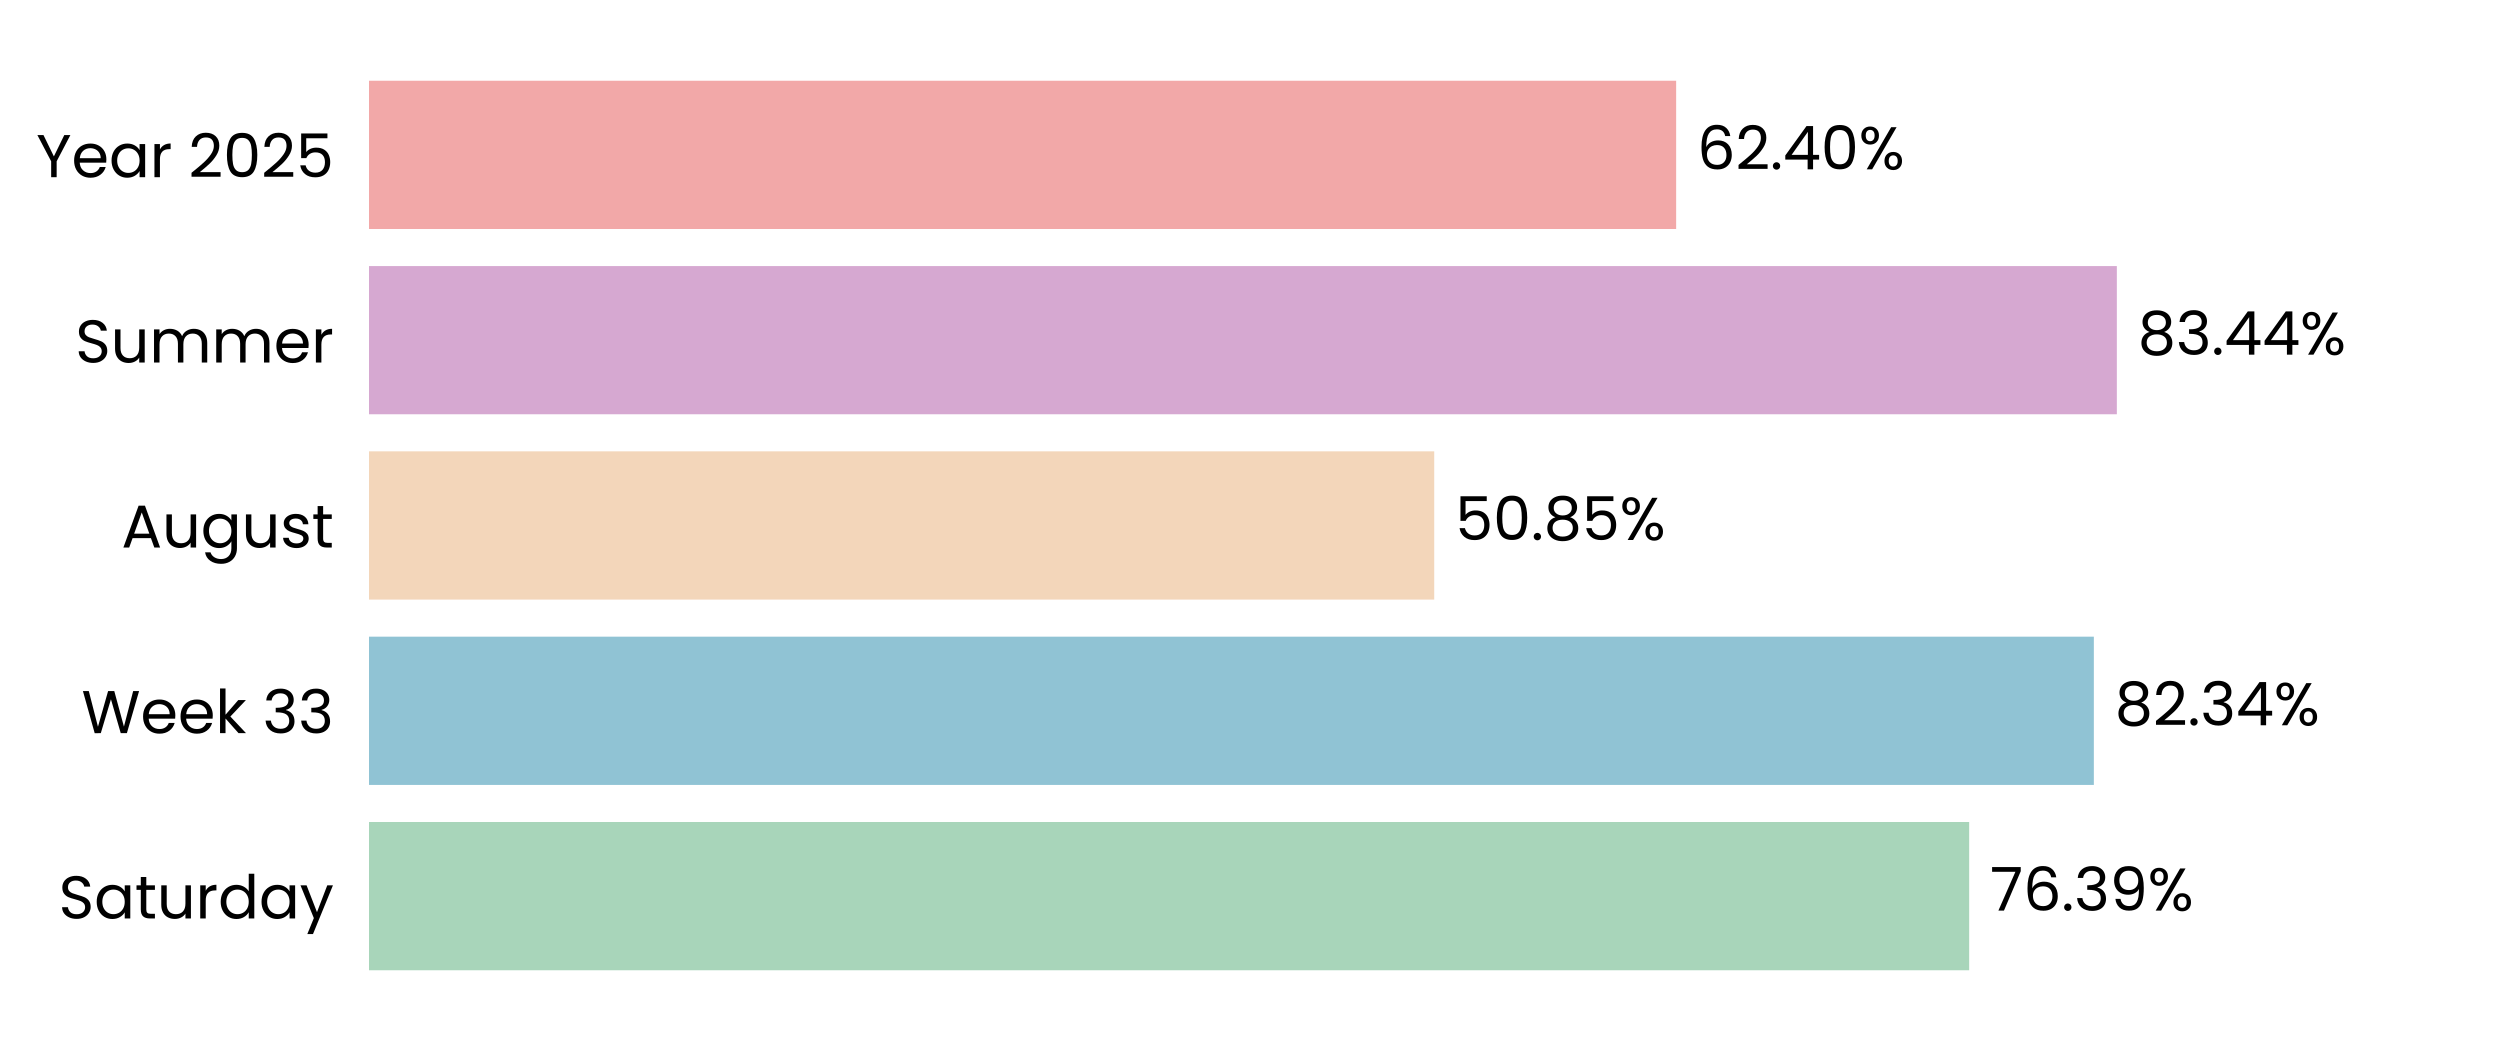
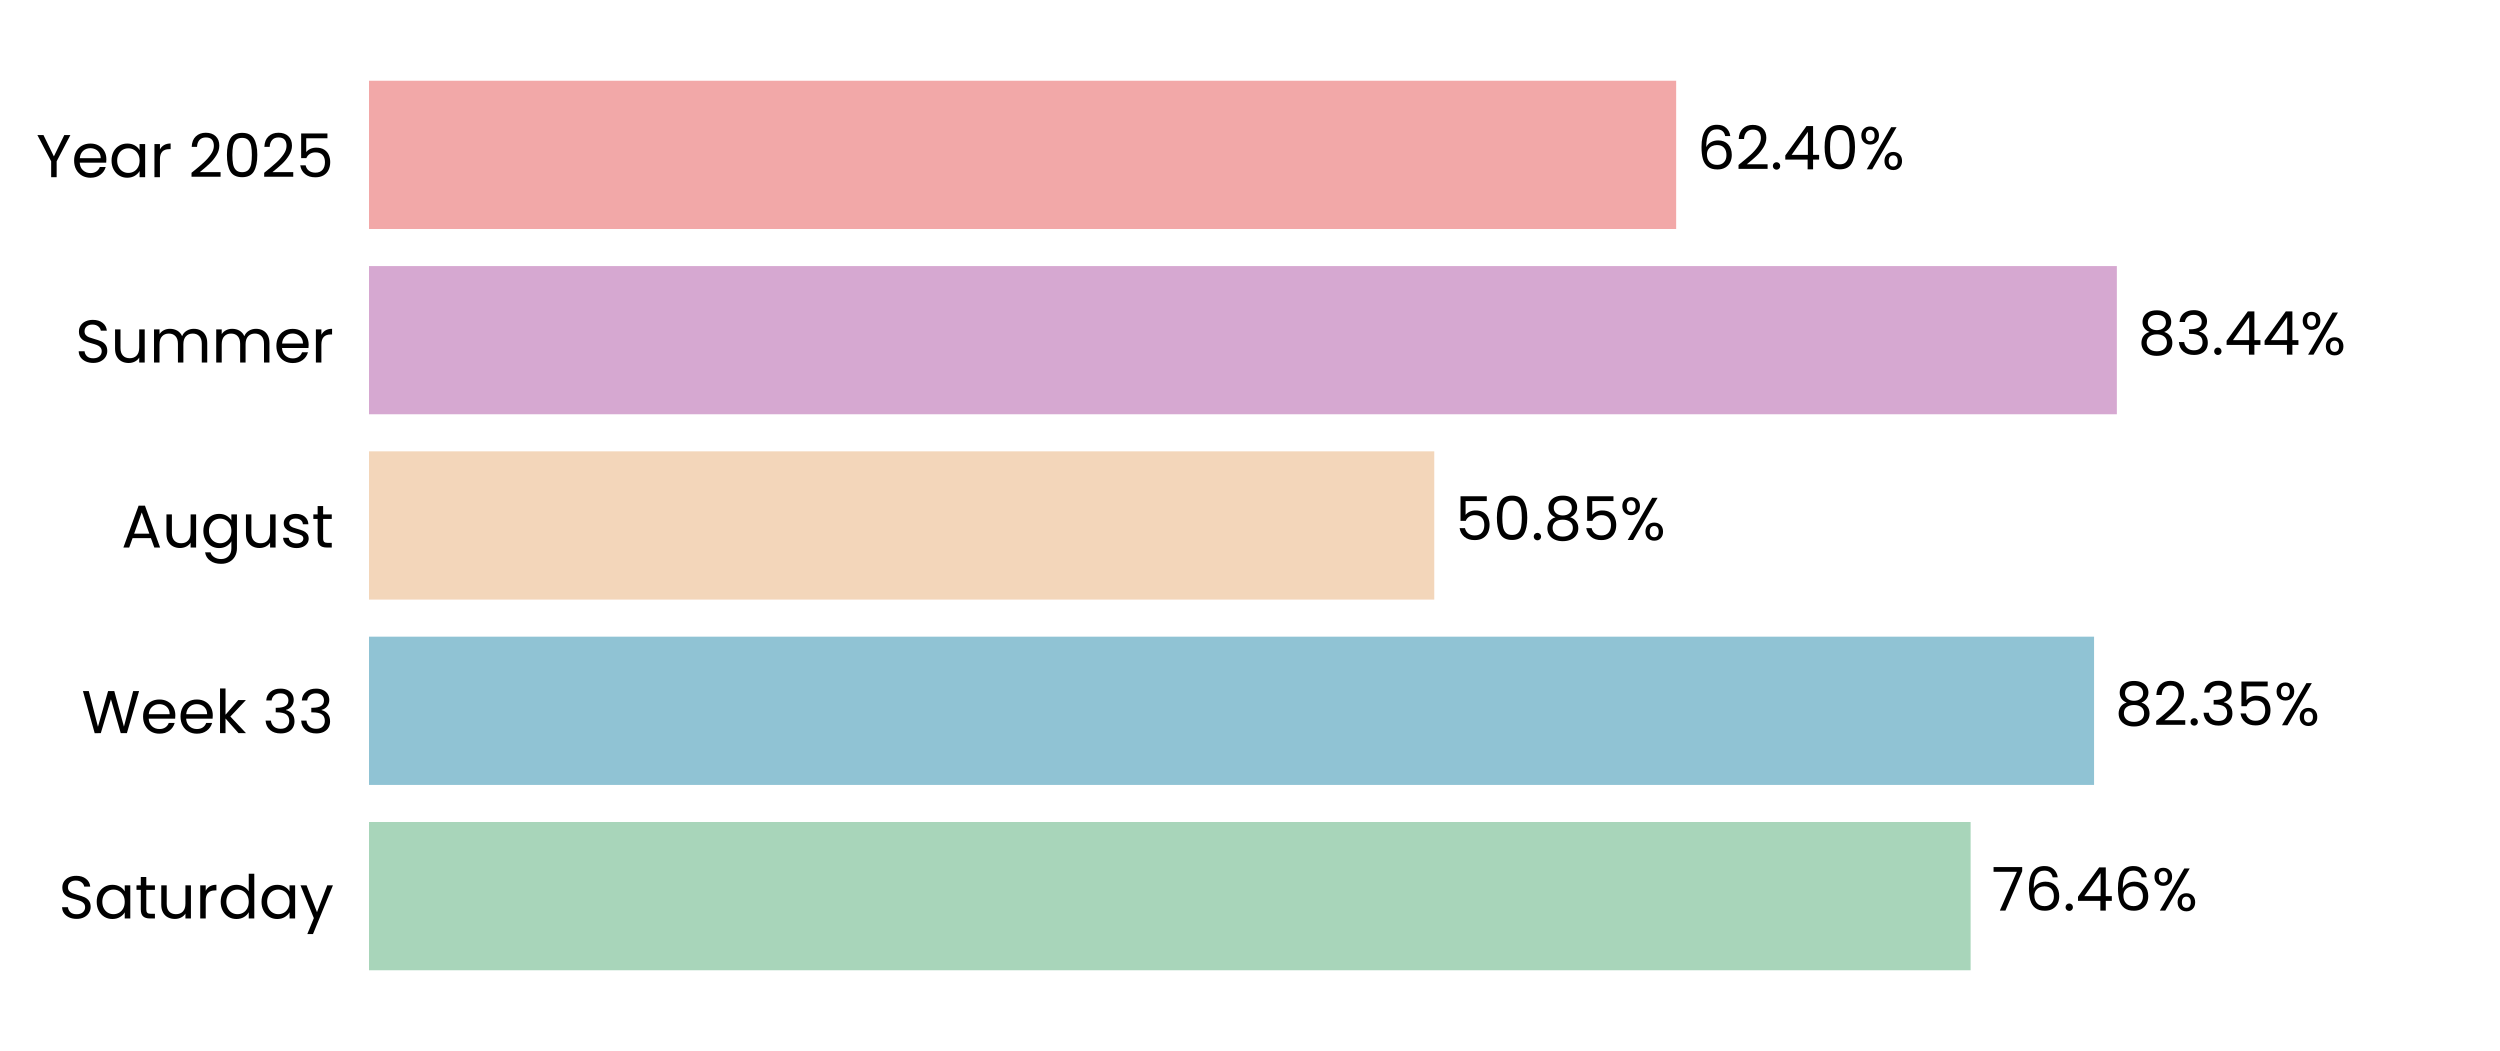
<svg xmlns="http://www.w3.org/2000/svg" xmlns:xlink="http://www.w3.org/1999/xlink" width="496.691pt" height="208.8pt" viewBox="0 0 496.691 208.8" version="1.1">
  <defs>
    <style type="text/css">*{stroke-linejoin: round; stroke-linecap: butt}</style>
  </defs>
  <g id="figure_1">
    <g id="patch_1">
      <path d="M 0 208.8  L 496.691 208.8  L 496.691 0  L 0 0  L 0 208.8  z " style="fill: none" />
    </g>
    <g id="axes_1">
      <g id="patch_2">
        <path d="M 73.311 201.6  L 489.491 201.6  L 489.491 7.2  L 73.311 7.2  L 73.311 201.6  z " style="fill: none" />
      </g>
      <g id="patch_3">
-         <path d="M 73.311 192.764  L 391.227 192.764  L 391.227 163.309  L 73.311 163.309  z " clip-path="url(#pfc2b12f7a2)" style="fill: #a8d5ba" />
+         <path d="M 73.311 192.764  L 391.516 192.764  L 391.516 163.309  L 73.311 163.309  z " clip-path="url(#pa32c6fc87b)" style="fill: #a8d5ba" />
      </g>
      <g id="patch_4">
-         <path d="M 73.311 155.945  L 415.999 155.945  L 415.999 126.491  L 73.311 126.491  z " clip-path="url(#pfc2b12f7a2)" style="fill: #90c3d4" />
+         <path d="M 73.311 155.945  L 416.04 155.945  L 416.04 126.491  L 73.311 126.491  z " clip-path="url(#pa32c6fc87b)" style="fill: #90c3d4" />
      </g>
      <g id="patch_5">
-         <path d="M 73.311 119.127  L 284.944 119.127  L 284.944 89.673  L 73.311 89.673  z " clip-path="url(#pfc2b12f7a2)" style="fill: #f3d6ba" />
+         <path d="M 73.311 119.127  L 284.953 119.127  L 284.953 89.673  L 73.311 89.673  z " clip-path="url(#pa32c6fc87b)" style="fill: #f3d6ba" />
      </g>
      <g id="patch_6">
-         <path d="M 73.311 82.309  L 420.568 82.309  L 420.568 52.855  L 73.311 52.855  z " clip-path="url(#pfc2b12f7a2)" style="fill: #d6a8d1" />
+         <path d="M 73.311 82.309  L 420.571 82.309  L 420.571 52.855  L 73.311 52.855  z " clip-path="url(#pa32c6fc87b)" style="fill: #d6a8d1" />
      </g>
      <g id="patch_7">
-         <path d="M 73.311 45.491  L 333.012 45.491  L 333.012 16.036  L 73.311 16.036  z " clip-path="url(#pfc2b12f7a2)" style="fill: #f2a8a8" />
+         <path d="M 73.311 45.491  L 333.013 45.491  L 333.013 16.036  L 73.311 16.036  z " clip-path="url(#pa32c6fc87b)" style="fill: #f2a8a8" />
      </g>
      <g id="matplotlib.axis_1">
        <g id="ytick_1">
          <g id="text_1">
            <g transform="translate(11.65312 182.4764) scale(0.12 -0.12)">
              <defs>
                <path id="Poppins-Regular-53" d="M 1907 -45  Q 1466 -45 1117 112  Q 768 269 569 547  Q 371 826 365 1190  L 986 1190  Q 1018 877 1245 662  Q 1472 448 1907 448  Q 2323 448 2563 656  Q 2803 864 2803 1190  Q 2803 1446 2662 1606  Q 2522 1766 2310 1849  Q 2099 1933 1741 2029  Q 1299 2144 1033 2259  Q 768 2374 579 2620  Q 390 2867 390 3283  Q 390 3648 576 3929  Q 762 4211 1098 4364  Q 1434 4518 1869 4518  Q 2496 4518 2896 4204  Q 3296 3891 3347 3373  L 2707 3373  Q 2675 3629 2438 3824  Q 2202 4019 1811 4019  Q 1446 4019 1216 3830  Q 986 3642 986 3302  Q 986 3059 1123 2905  Q 1261 2752 1462 2672  Q 1664 2592 2029 2490  Q 2470 2368 2739 2249  Q 3008 2131 3200 1884  Q 3392 1638 3392 1216  Q 3392 890 3219 602  Q 3046 314 2707 134  Q 2368 -45 1907 -45  z " transform="scale(0.015625)" />
                <path id="Poppins-Regular-61" d="M 275 1766  Q 275 2304 492 2710  Q 710 3117 1091 3341  Q 1472 3565 1939 3565  Q 2400 3565 2739 3366  Q 3078 3168 3245 2867  L 3245 3507  L 3834 3507  L 3834 0  L 3245 0  L 3245 653  Q 3072 346 2729 144  Q 2387 -58 1933 -58  Q 1466 -58 1088 172  Q 710 403 492 819  Q 275 1235 275 1766  z M 3245 1760  Q 3245 2157 3085 2451  Q 2925 2746 2653 2902  Q 2381 3059 2054 3059  Q 1728 3059 1459 2905  Q 1190 2752 1030 2457  Q 870 2163 870 1766  Q 870 1363 1030 1065  Q 1190 768 1459 611  Q 1728 454 2054 454  Q 2381 454 2653 611  Q 2925 768 3085 1065  Q 3245 1363 3245 1760  z " transform="scale(0.015625)" />
                <path id="Poppins-Regular-74" d="M 1203 3027  L 1203 960  Q 1203 704 1312 598  Q 1421 493 1690 493  L 2118 493  L 2118 0  L 1594 0  Q 1107 0 864 224  Q 621 448 621 960  L 621 3027  L 166 3027  L 166 3507  L 621 3507  L 621 4390  L 1203 4390  L 1203 3507  L 2118 3507  L 2118 3027  L 1203 3027  z " transform="scale(0.015625)" />
                <path id="Poppins-Regular-75" d="M 3603 3507  L 3603 0  L 3021 0  L 3021 518  Q 2854 250 2556 99  Q 2259 -51 1901 -51  Q 1491 -51 1164 118  Q 838 288 649 627  Q 461 966 461 1453  L 461 3507  L 1037 3507  L 1037 1530  Q 1037 1011 1299 732  Q 1562 454 2016 454  Q 2483 454 2752 742  Q 3021 1030 3021 1581  L 3021 3507  L 3603 3507  z " transform="scale(0.015625)" />
                <path id="Poppins-Regular-72" d="M 1075 2938  Q 1229 3238 1513 3404  Q 1798 3571 2208 3571  L 2208 2970  L 2054 2970  Q 1075 2970 1075 1907  L 1075 0  L 493 0  L 493 3507  L 1075 3507  L 1075 2938  z " transform="scale(0.015625)" />
                <path id="Poppins-Regular-64" d="M 275 1766  Q 275 2304 492 2710  Q 710 3117 1091 3341  Q 1472 3565 1946 3565  Q 2355 3565 2707 3376  Q 3059 3187 3245 2880  L 3245 4736  L 3834 4736  L 3834 0  L 3245 0  L 3245 659  Q 3072 346 2733 144  Q 2394 -58 1939 -58  Q 1472 -58 1091 172  Q 710 403 492 819  Q 275 1235 275 1766  z M 3245 1760  Q 3245 2157 3085 2451  Q 2925 2746 2653 2902  Q 2381 3059 2054 3059  Q 1728 3059 1459 2905  Q 1190 2752 1030 2457  Q 870 2163 870 1766  Q 870 1363 1030 1065  Q 1190 768 1459 611  Q 1728 454 2054 454  Q 2381 454 2653 611  Q 2925 768 3085 1065  Q 3245 1363 3245 1760  z " transform="scale(0.015625)" />
                <path id="Poppins-Regular-79" d="M 3514 3507  L 1402 -1651  L 800 -1651  L 1491 38  L 77 3507  L 723 3507  L 1824 666  L 2912 3507  L 3514 3507  z " transform="scale(0.015625)" />
              </defs>
              <use xlink:href="#Poppins-Regular-53" />
              <use xlink:href="#Poppins-Regular-61" transform="translate(58.7 0)" />
              <use xlink:href="#Poppins-Regular-74" transform="translate(126.3 0)" />
              <use xlink:href="#Poppins-Regular-75" transform="translate(162.7 0)" />
              <use xlink:href="#Poppins-Regular-72" transform="translate(226.7 0)" />
              <use xlink:href="#Poppins-Regular-64" transform="translate(264 0)" />
              <use xlink:href="#Poppins-Regular-61" transform="translate(331.5999 0)" />
              <use xlink:href="#Poppins-Regular-79" transform="translate(399.1999 0)" />
            </g>
          </g>
        </g>
        <g id="ytick_2">
          <g id="text_2">
            <g transform="translate(16.19813 145.6582) scale(0.12 -0.12)">
              <defs>
                <path id="Poppins-Regular-57" d="M 6099 4461  L 4806 0  L 4154 0  L 3117 3590  L 2042 0  L 1395 -6  L 147 4461  L 768 4461  L 1741 678  L 2816 4461  L 3469 4461  L 4493 691  L 5472 4461  L 6099 4461  z " transform="scale(0.015625)" />
                <path id="Poppins-Regular-65" d="M 3693 1888  Q 3693 1722 3674 1536  L 870 1536  Q 902 1018 1225 726  Q 1549 435 2010 435  Q 2387 435 2640 611  Q 2893 787 2995 1082  L 3622 1082  Q 3482 576 3059 259  Q 2637 -58 2010 -58  Q 1510 -58 1116 166  Q 723 390 499 803  Q 275 1216 275 1760  Q 275 2304 492 2713  Q 710 3123 1104 3344  Q 1498 3565 2010 3565  Q 2509 3565 2893 3347  Q 3277 3130 3485 2749  Q 3693 2368 3693 1888  z M 3091 2010  Q 3091 2342 2944 2582  Q 2797 2822 2544 2947  Q 2291 3072 1984 3072  Q 1542 3072 1232 2790  Q 922 2509 877 2010  L 3091 2010  z " transform="scale(0.015625)" />
                <path id="Poppins-Regular-6b" d="M 2451 0  L 1075 1549  L 1075 0  L 493 0  L 493 4736  L 1075 4736  L 1075 1952  L 2426 3507  L 3238 3507  L 1587 1760  L 3245 0  L 2451 0  z " transform="scale(0.015625)" />
                <path id="Poppins-Regular-20" transform="scale(0.015625)" />
                <path id="Poppins-Regular-33" d="M 384 3462  Q 429 4051 838 4384  Q 1248 4717 1901 4717  Q 2336 4717 2653 4560  Q 2970 4403 3133 4134  Q 3296 3866 3296 3526  Q 3296 3130 3069 2842  Q 2842 2554 2477 2470  L 2477 2438  Q 2893 2336 3136 2035  Q 3379 1734 3379 1248  Q 3379 883 3212 592  Q 3046 301 2713 134  Q 2381 -32 1914 -32  Q 1235 -32 800 323  Q 365 678 314 1331  L 877 1331  Q 922 947 1190 704  Q 1459 461 1907 461  Q 2355 461 2588 694  Q 2822 928 2822 1299  Q 2822 1779 2502 1990  Q 2182 2202 1536 2202  L 1389 2202  L 1389 2688  L 1542 2688  Q 2131 2694 2432 2883  Q 2733 3072 2733 3469  Q 2733 3808 2512 4013  Q 2291 4218 1882 4218  Q 1485 4218 1241 4013  Q 998 3808 954 3462  L 384 3462  z " transform="scale(0.015625)" />
              </defs>
              <use xlink:href="#Poppins-Regular-57" />
              <use xlink:href="#Poppins-Regular-65" transform="translate(97.59999 0)" />
              <use xlink:href="#Poppins-Regular-65" transform="translate(159.6 0)" />
              <use xlink:href="#Poppins-Regular-6b" transform="translate(221.6 0)" />
              <use xlink:href="#Poppins-Regular-20" transform="translate(273.0999 0)" />
              <use xlink:href="#Poppins-Regular-33" transform="translate(299.7999 0)" />
              <use xlink:href="#Poppins-Regular-33" transform="translate(358.6999 0)" />
            </g>
          </g>
        </g>
        <g id="ytick_3">
          <g id="text_3">
            <g transform="translate(24.11812 108.78) scale(0.12 -0.12)">
              <defs>
                <path id="Poppins-Regular-41" d="M 3130 992  L 1184 992  L 826 0  L 211 0  L 1824 4435  L 2496 4435  L 4102 0  L 3488 0  L 3130 992  z M 2963 1466  L 2157 3718  L 1350 1466  L 2963 1466  z " transform="scale(0.015625)" />
                <path id="Poppins-Regular-67" d="M 1939 3565  Q 2394 3565 2736 3366  Q 3078 3168 3245 2867  L 3245 3507  L 3834 3507  L 3834 -77  Q 3834 -557 3629 -931  Q 3424 -1306 3043 -1517  Q 2662 -1728 2157 -1728  Q 1466 -1728 1005 -1401  Q 544 -1075 461 -512  L 1037 -512  Q 1133 -832 1433 -1027  Q 1734 -1222 2157 -1222  Q 2637 -1222 2941 -921  Q 3245 -621 3245 -77  L 3245 659  Q 3072 352 2733 147  Q 2394 -58 1939 -58  Q 1472 -58 1091 172  Q 710 403 492 819  Q 275 1235 275 1766  Q 275 2304 492 2710  Q 710 3117 1091 3341  Q 1472 3565 1939 3565  z M 3245 1760  Q 3245 2157 3085 2451  Q 2925 2746 2653 2902  Q 2381 3059 2054 3059  Q 1728 3059 1459 2905  Q 1190 2752 1030 2457  Q 870 2163 870 1766  Q 870 1363 1030 1065  Q 1190 768 1459 611  Q 1728 454 2054 454  Q 2381 454 2653 611  Q 2925 768 3085 1065  Q 3245 1363 3245 1760  z " transform="scale(0.015625)" />
                <path id="Poppins-Regular-73" d="M 1734 -58  Q 1331 -58 1011 80  Q 691 218 505 464  Q 320 710 301 1030  L 902 1030  Q 928 768 1149 601  Q 1370 435 1728 435  Q 2061 435 2253 582  Q 2445 730 2445 954  Q 2445 1184 2240 1296  Q 2035 1408 1606 1517  Q 1216 1619 969 1724  Q 723 1830 547 2038  Q 371 2246 371 2586  Q 371 2854 531 3078  Q 691 3302 985 3433  Q 1280 3565 1658 3565  Q 2240 3565 2598 3270  Q 2957 2976 2982 2464  L 2400 2464  Q 2381 2739 2179 2905  Q 1978 3072 1638 3072  Q 1325 3072 1139 2937  Q 954 2803 954 2586  Q 954 2413 1066 2301  Q 1178 2189 1347 2121  Q 1517 2054 1818 1971  Q 2195 1869 2432 1769  Q 2669 1670 2838 1472  Q 3008 1274 3014 954  Q 3014 666 2854 435  Q 2694 205 2403 73  Q 2112 -58 1734 -58  z " transform="scale(0.015625)" />
              </defs>
              <use xlink:href="#Poppins-Regular-41" />
              <use xlink:href="#Poppins-Regular-75" transform="translate(67.39999 0)" />
              <use xlink:href="#Poppins-Regular-67" transform="translate(131.4 0)" />
              <use xlink:href="#Poppins-Regular-75" transform="translate(199 0)" />
              <use xlink:href="#Poppins-Regular-73" transform="translate(263 0)" />
              <use xlink:href="#Poppins-Regular-74" transform="translate(315.2 0)" />
            </g>
          </g>
        </g>
        <g id="ytick_4">
          <g id="text_4">
            <g transform="translate(14.95125 72.02182) scale(0.12 -0.12)">
              <defs>
                <path id="Poppins-Regular-6d" d="M 4710 3571  Q 5120 3571 5440 3401  Q 5760 3232 5945 2893  Q 6131 2554 6131 2067  L 6131 0  L 5555 0  L 5555 1984  Q 5555 2509 5296 2787  Q 5037 3066 4595 3066  Q 4141 3066 3872 2774  Q 3603 2483 3603 1933  L 3603 0  L 3027 0  L 3027 1984  Q 3027 2509 2768 2787  Q 2509 3066 2067 3066  Q 1613 3066 1344 2774  Q 1075 2483 1075 1933  L 1075 0  L 493 0  L 493 3507  L 1075 3507  L 1075 3002  Q 1248 3277 1539 3424  Q 1830 3571 2182 3571  Q 2624 3571 2963 3372  Q 3302 3174 3469 2790  Q 3616 3162 3955 3366  Q 4294 3571 4710 3571  z " transform="scale(0.015625)" />
              </defs>
              <use xlink:href="#Poppins-Regular-53" />
              <use xlink:href="#Poppins-Regular-75" transform="translate(58.7 0)" />
              <use xlink:href="#Poppins-Regular-6d" transform="translate(122.7 0)" />
              <use xlink:href="#Poppins-Regular-6d" transform="translate(225.7 0)" />
              <use xlink:href="#Poppins-Regular-65" transform="translate(328.7 0)" />
              <use xlink:href="#Poppins-Regular-72" transform="translate(390.6999 0)" />
            </g>
          </g>
        </g>
        <g id="ytick_5">
          <g id="text_5">
            <g transform="translate(7.2 35.20364) scale(0.12 -0.12)">
              <defs>
                <path id="Poppins-Regular-59" d="M 3616 4461  L 2163 1683  L 2163 0  L 1581 0  L 1581 1683  L 122 4461  L 768 4461  L 1869 2202  L 2970 4461  L 3616 4461  z " transform="scale(0.015625)" />
                <path id="Poppins-Regular-32" d="M 326 467  Q 1139 1120 1600 1539  Q 2061 1958 2377 2416  Q 2694 2874 2694 3315  Q 2694 3731 2492 3971  Q 2291 4211 1843 4211  Q 1408 4211 1168 3939  Q 928 3667 909 3213  L 346 3213  Q 371 3930 780 4320  Q 1190 4710 1837 4710  Q 2496 4710 2883 4345  Q 3270 3981 3270 3341  Q 3270 2810 2953 2307  Q 2637 1805 2233 1424  Q 1830 1043 1203 538  L 3405 538  L 3405 51  L 326 51  L 326 467  z " transform="scale(0.015625)" />
                <path id="Poppins-Regular-30" d="M 397 2362  Q 397 3462 755 4080  Q 1114 4698 2010 4698  Q 2899 4698 3257 4080  Q 3616 3462 3616 2362  Q 3616 1242 3257 621  Q 2899 0 2010 0  Q 1114 0 755 621  Q 397 1242 397 2362  z M 3040 2362  Q 3040 2918 2966 3305  Q 2893 3693 2665 3929  Q 2438 4166 2010 4166  Q 1574 4166 1347 3929  Q 1120 3693 1046 3305  Q 973 2918 973 2362  Q 973 1786 1046 1395  Q 1120 1005 1347 768  Q 1574 531 2010 531  Q 2438 531 2665 768  Q 2893 1005 2966 1395  Q 3040 1786 3040 2362  z " transform="scale(0.015625)" />
                <path id="Poppins-Regular-35" d="M 3347 4122  L 1101 4122  L 1101 2662  Q 1248 2867 1536 2998  Q 1824 3130 2157 3130  Q 2688 3130 3021 2909  Q 3354 2688 3498 2339  Q 3642 1990 3642 1600  Q 3642 1139 3469 774  Q 3296 410 2941 198  Q 2586 -13 2061 -13  Q 1389 -13 973 332  Q 557 678 467 1254  L 1037 1254  Q 1120 890 1389 685  Q 1658 480 2067 480  Q 2573 480 2829 784  Q 3085 1088 3085 1587  Q 3085 2086 2829 2358  Q 2573 2630 2074 2630  Q 1734 2630 1481 2467  Q 1229 2304 1114 2022  L 563 2022  L 563 4634  L 3347 4634  L 3347 4122  z " transform="scale(0.015625)" />
              </defs>
              <use xlink:href="#Poppins-Regular-59" />
              <use xlink:href="#Poppins-Regular-65" transform="translate(58.39999 0)" />
              <use xlink:href="#Poppins-Regular-61" transform="translate(120.4 0)" />
              <use xlink:href="#Poppins-Regular-72" transform="translate(188 0)" />
              <use xlink:href="#Poppins-Regular-20" transform="translate(225.3 0)" />
              <use xlink:href="#Poppins-Regular-32" transform="translate(252 0)" />
              <use xlink:href="#Poppins-Regular-30" transform="translate(309.4999 0)" />
              <use xlink:href="#Poppins-Regular-32" transform="translate(372.2999 0)" />
              <use xlink:href="#Poppins-Regular-35" transform="translate(429.7999 0)" />
            </g>
          </g>
        </g>
      </g>
      <g id="text_6">
-         <g transform="translate(395.3883 180.9164) scale(0.12 -0.12)">
+         <g transform="translate(395.6773 180.9164) scale(0.12 -0.12)">
          <defs>
            <path id="Poppins-Regular-37" d="M 3245 4173  L 1466 0  L 877 0  L 2682 4115  L 211 4115  L 211 4614  L 3245 4614  L 3245 4173  z " transform="scale(0.015625)" />
            <path id="Poppins-Regular-36" d="M 2976 3526  Q 2835 4237 2099 4237  Q 1530 4237 1248 3798  Q 966 3360 973 2355  Q 1120 2688 1462 2877  Q 1805 3066 2227 3066  Q 2886 3066 3280 2656  Q 3674 2246 3674 1523  Q 3674 1088 3504 742  Q 3334 397 2992 192  Q 2650 -13 2163 -13  Q 1504 -13 1133 281  Q 762 576 614 1094  Q 467 1613 467 2374  Q 467 4723 2106 4723  Q 2733 4723 3091 4384  Q 3450 4045 3514 3526  L 2976 3526  z M 2106 2573  Q 1830 2573 1587 2461  Q 1344 2349 1193 2121  Q 1043 1894 1043 1568  Q 1043 1082 1324 778  Q 1606 474 2131 474  Q 2579 474 2844 752  Q 3110 1030 3110 1504  Q 3110 2003 2854 2288  Q 2598 2573 2106 2573  z " transform="scale(0.015625)" />
            <path id="Poppins-Regular-2e" d="M 678 -38  Q 512 -38 397 77  Q 282 192 282 358  Q 282 525 397 640  Q 512 755 678 755  Q 838 755 950 640  Q 1062 525 1062 358  Q 1062 192 950 77  Q 838 -38 678 -38  z " transform="scale(0.015625)" />
-             <path id="Poppins-Regular-39" d="M 1146 1242  Q 1210 877 1443 678  Q 1677 480 2074 480  Q 2605 480 2857 896  Q 3110 1312 3098 2298  Q 2963 2010 2649 1846  Q 2336 1683 1952 1683  Q 1523 1683 1187 1859  Q 851 2035 659 2374  Q 467 2714 467 3194  Q 467 3878 864 4297  Q 1261 4717 1990 4717  Q 2886 4717 3248 4134  Q 3610 3552 3610 2400  Q 3610 1594 3466 1069  Q 3322 544 2979 269  Q 2637 -6 2042 -6  Q 1389 -6 1024 346  Q 659 698 608 1242  L 1146 1242  z M 2048 2176  Q 2477 2176 2752 2441  Q 3027 2707 3027 3162  Q 3027 3642 2758 3936  Q 2490 4230 2003 4230  Q 1555 4230 1289 3948  Q 1024 3667 1024 3206  Q 1024 2739 1286 2457  Q 1549 2176 2048 2176  z " transform="scale(0.015625)" />
+             <path id="Poppins-Regular-34" d="M 256 1030  L 256 1472  L 2502 4582  L 3200 4582  L 3200 1536  L 3840 1536  L 3840 1030  L 3200 1030  L 3200 0  L 2624 0  L 2624 1030  L 256 1030  z M 2650 3974  L 928 1536  L 2650 1536  L 2650 3974  z " transform="scale(0.015625)" />
            <path id="Poppins-Regular-25" d="M 269 3584  Q 269 4019 531 4278  Q 794 4538 1203 4538  Q 1613 4538 1875 4278  Q 2138 4019 2138 3584  Q 2138 3142 1875 2883  Q 1613 2624 1203 2624  Q 794 2624 531 2883  Q 269 3142 269 3584  z M 4006 4467  L 1414 0  L 838 0  L 3430 4467  L 4006 4467  z M 1203 4179  Q 986 4179 861 4028  Q 736 3878 736 3584  Q 736 3290 861 3136  Q 986 2982 1203 2982  Q 1421 2982 1549 3139  Q 1677 3296 1677 3584  Q 1677 3878 1549 4028  Q 1421 4179 1203 4179  z M 2720 883  Q 2720 1325 2982 1584  Q 3245 1843 3654 1843  Q 4064 1843 4323 1584  Q 4582 1325 4582 883  Q 4582 448 4323 185  Q 4064 -77 3654 -77  Q 3245 -77 2982 182  Q 2720 442 2720 883  z M 3648 1478  Q 3430 1478 3302 1328  Q 3174 1178 3174 883  Q 3174 595 3302 444  Q 3430 294 3648 294  Q 3866 294 3994 444  Q 4122 595 4122 883  Q 4122 1178 3994 1328  Q 3866 1478 3648 1478  z " transform="scale(0.015625)" />
          </defs>
          <use xlink:href="#Poppins-Regular-37" />
          <use xlink:href="#Poppins-Regular-36" transform="translate(54.59999 0)" />
          <use xlink:href="#Poppins-Regular-2e" transform="translate(118.1 0)" />
-           <use xlink:href="#Poppins-Regular-33" transform="translate(139.1 0)" />
-           <use xlink:href="#Poppins-Regular-39" transform="translate(198 0)" />
-           <use xlink:href="#Poppins-Regular-25" transform="translate(260.9999 0)" />
+           <use xlink:href="#Poppins-Regular-34" transform="translate(139.1 0)" />
+           <use xlink:href="#Poppins-Regular-36" transform="translate(202 0)" />
+           <use xlink:href="#Poppins-Regular-25" transform="translate(265.4999 0)" />
        </g>
      </g>
      <g id="text_7">
-         <g transform="translate(420.1609 144.0982) scale(0.12 -0.12)">
+         <g transform="translate(420.2022 144.0982) scale(0.12 -0.12)">
          <defs>
            <path id="Poppins-Regular-38" d="M 1242 2406  Q 883 2547 691 2816  Q 499 3085 499 3469  Q 499 3814 672 4092  Q 845 4371 1187 4534  Q 1530 4698 2016 4698  Q 2502 4698 2844 4534  Q 3187 4371 3363 4092  Q 3539 3814 3539 3469  Q 3539 3098 3340 2819  Q 3142 2541 2797 2406  Q 3194 2285 3427 1981  Q 3661 1677 3661 1248  Q 3661 832 3456 521  Q 3251 211 2876 41  Q 2502 -128 2016 -128  Q 1530 -128 1162 41  Q 794 211 589 521  Q 384 832 384 1248  Q 384 1677 614 1984  Q 845 2291 1242 2406  z M 2976 3398  Q 2976 3789 2720 4000  Q 2464 4211 2016 4211  Q 1574 4211 1318 4000  Q 1062 3789 1062 3392  Q 1062 3034 1328 2816  Q 1594 2598 2016 2598  Q 2445 2598 2710 2819  Q 2976 3040 2976 3398  z M 2016 2150  Q 1542 2150 1241 1929  Q 941 1709 941 1267  Q 941 858 1232 608  Q 1523 358 2016 358  Q 2509 358 2797 608  Q 3085 858 3085 1267  Q 3085 1696 2790 1923  Q 2496 2150 2016 2150  z " transform="scale(0.015625)" />
-             <path id="Poppins-Regular-34" d="M 256 1030  L 256 1472  L 2502 4582  L 3200 4582  L 3200 1536  L 3840 1536  L 3840 1030  L 3200 1030  L 3200 0  L 2624 0  L 2624 1030  L 256 1030  z M 2650 3974  L 928 1536  L 2650 1536  L 2650 3974  z " transform="scale(0.015625)" />
          </defs>
          <use xlink:href="#Poppins-Regular-38" />
          <use xlink:href="#Poppins-Regular-32" transform="translate(63.09999 0)" />
          <use xlink:href="#Poppins-Regular-2e" transform="translate(120.6 0)" />
          <use xlink:href="#Poppins-Regular-33" transform="translate(141.6 0)" />
-           <use xlink:href="#Poppins-Regular-34" transform="translate(200.5 0)" />
-           <use xlink:href="#Poppins-Regular-25" transform="translate(263.3999 0)" />
+           <use xlink:href="#Poppins-Regular-35" transform="translate(200.5 0)" />
+           <use xlink:href="#Poppins-Regular-25" transform="translate(263.2999 0)" />
        </g>
      </g>
      <g id="text_8">
-         <g transform="translate(289.1058 107.28) scale(0.12 -0.12)">
+         <g transform="translate(289.1151 107.28) scale(0.12 -0.12)">
          <use xlink:href="#Poppins-Regular-35" />
          <use xlink:href="#Poppins-Regular-30" transform="translate(62.79999 0)" />
          <use xlink:href="#Poppins-Regular-2e" transform="translate(125.6 0)" />
          <use xlink:href="#Poppins-Regular-38" transform="translate(146.6 0)" />
          <use xlink:href="#Poppins-Regular-35" transform="translate(209.7 0)" />
          <use xlink:href="#Poppins-Regular-25" transform="translate(272.4999 0)" />
        </g>
      </g>
      <g id="text_9">
-         <g transform="translate(424.7295 70.46182) scale(0.12 -0.12)">
+         <g transform="translate(424.7327 70.46182) scale(0.12 -0.12)">
          <use xlink:href="#Poppins-Regular-38" />
          <use xlink:href="#Poppins-Regular-33" transform="translate(63.09999 0)" />
          <use xlink:href="#Poppins-Regular-2e" transform="translate(122 0)" />
          <use xlink:href="#Poppins-Regular-34" transform="translate(143 0)" />
          <use xlink:href="#Poppins-Regular-34" transform="translate(205.9 0)" />
          <use xlink:href="#Poppins-Regular-25" transform="translate(268.8 0)" />
        </g>
      </g>
      <g id="text_10">
-         <g transform="translate(337.1738 33.64364) scale(0.12 -0.12)">
+         <g transform="translate(337.1746 33.64364) scale(0.12 -0.12)">
          <use xlink:href="#Poppins-Regular-36" />
          <use xlink:href="#Poppins-Regular-32" transform="translate(63.49999 0)" />
          <use xlink:href="#Poppins-Regular-2e" transform="translate(121 0)" />
          <use xlink:href="#Poppins-Regular-34" transform="translate(142 0)" />
          <use xlink:href="#Poppins-Regular-30" transform="translate(204.8999 0)" />
          <use xlink:href="#Poppins-Regular-25" transform="translate(267.6999 0)" />
        </g>
      </g>
    </g>
  </g>
  <defs>
-     <clipPath id="pfc2b12f7a2">
+     <clipPath id="pa32c6fc87b">
      <rect x="73.311" y="7.2" width="416.18" height="194.4" />
    </clipPath>
  </defs>
</svg>
